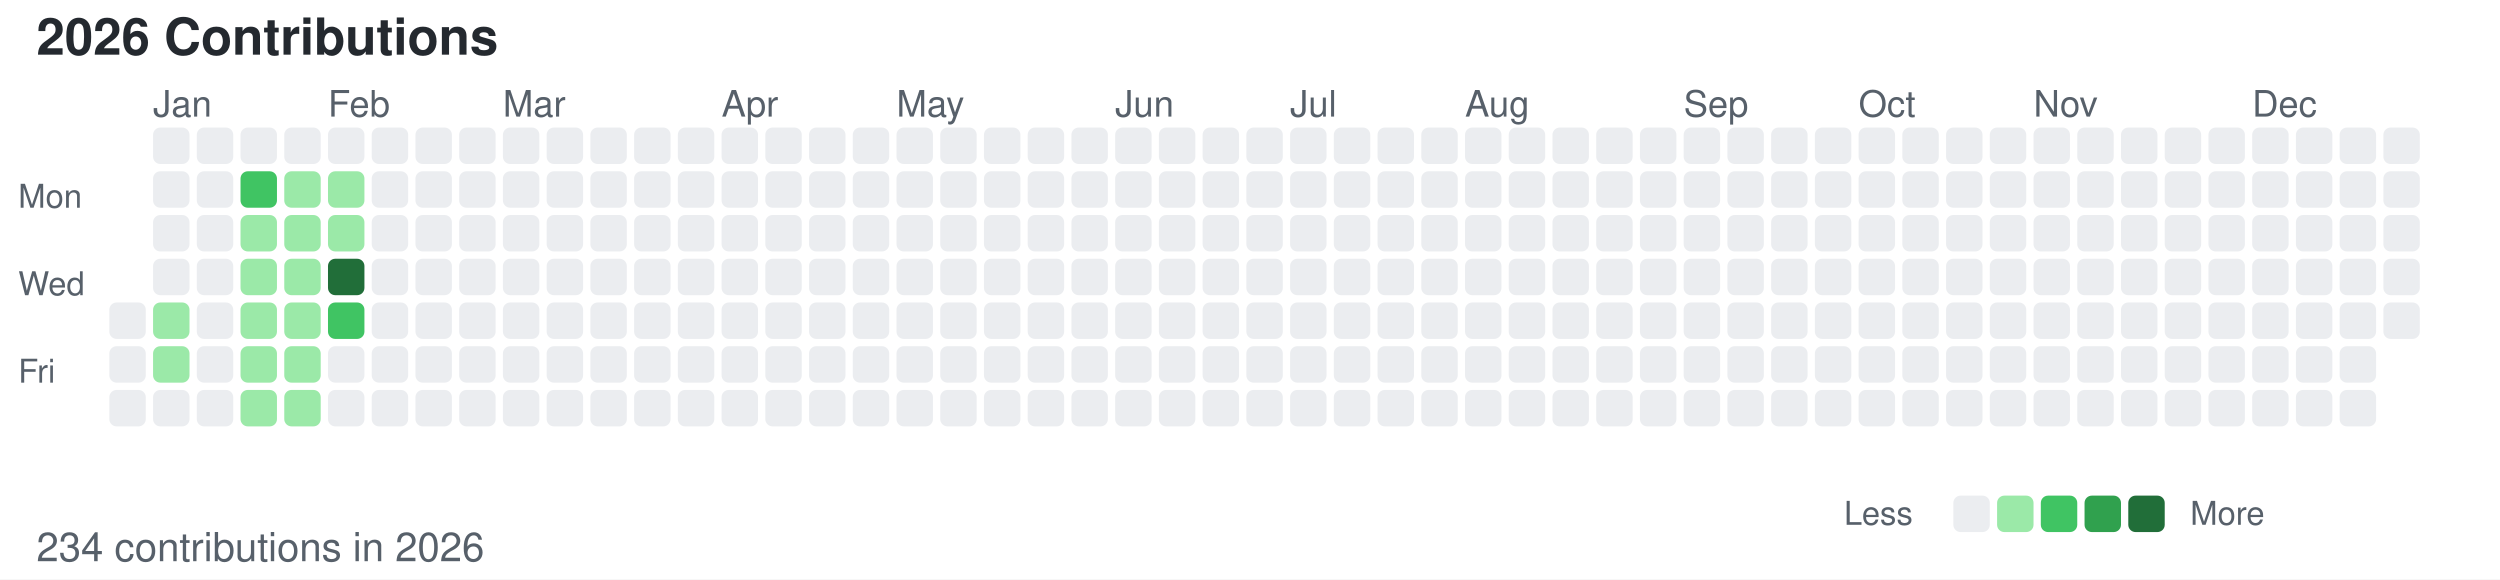
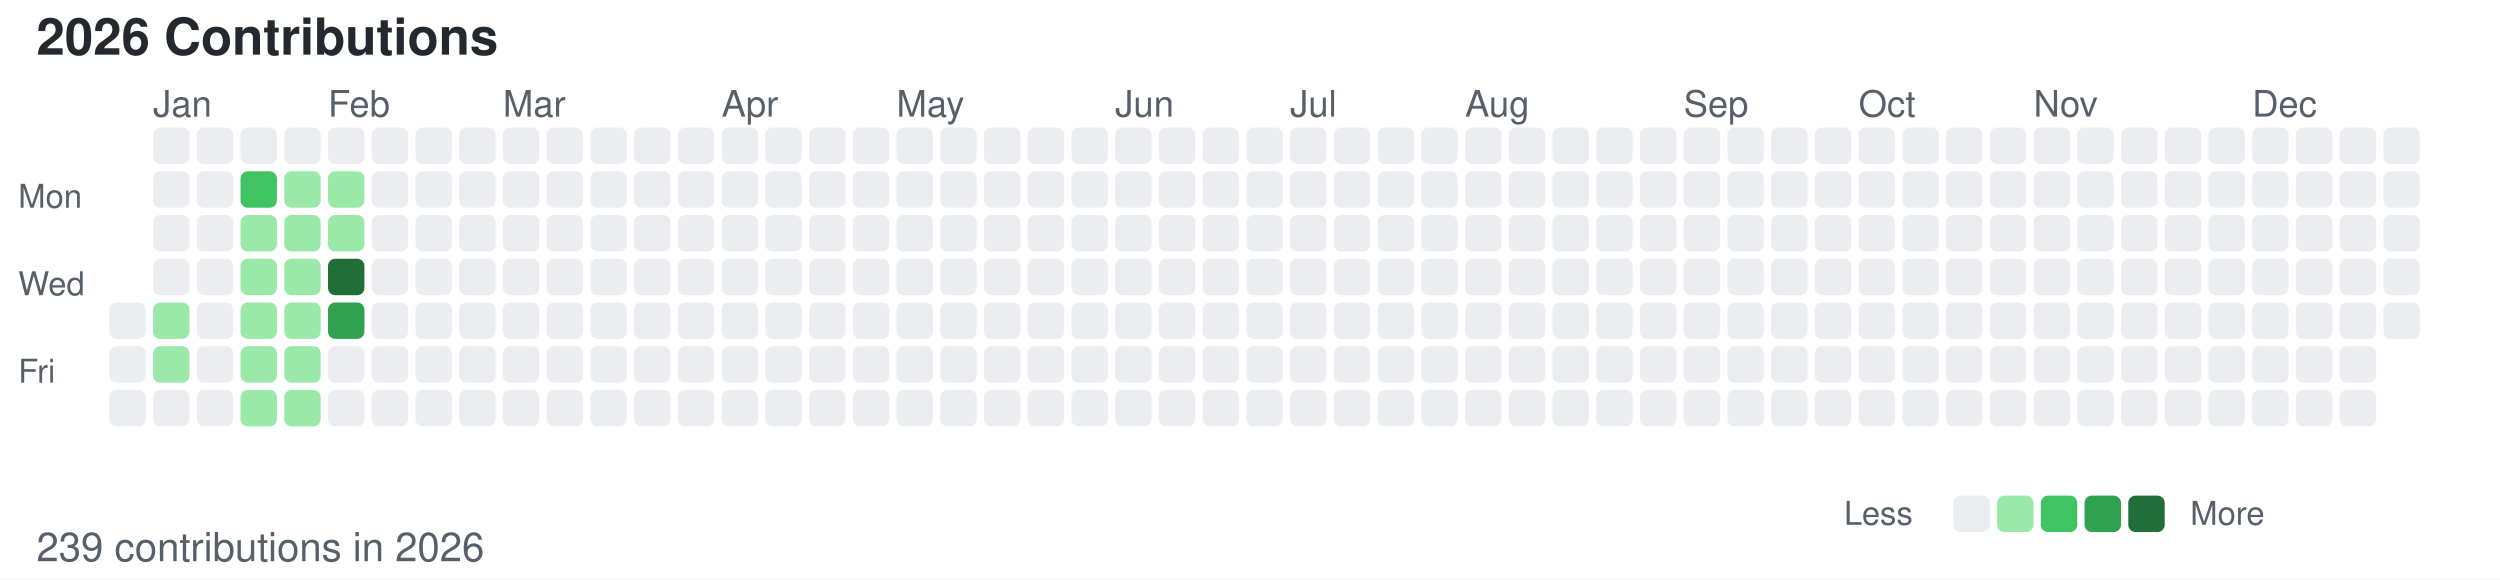
<svg xmlns="http://www.w3.org/2000/svg" width="686" height="159">
  <style>
        /* 默认浅色模式 */
        .bg { fill: #ffffff; }
        .text-primary { fill: #24292f; }
        .text-secondary { fill: #57606a; }
        .level-0 { fill: #ebedf0; }
        .level-1 { fill: #9be9a8; }
        .level-2 { fill: #40c463; }
        .level-3 { fill: #30a14e; }
        .level-4 { fill: #216e39; }
        
        /* 深色模式 */
        @media (prefers-color-scheme: dark) {
            .bg { fill: #0d1117; }
            .text-primary { fill: #c9d1d9; }
            .text-secondary { fill: #8b949e; }
            .level-0 { fill: #161b22; }
            .level-1 { fill: #0e4429; }
            .level-2 { fill: #006d32; }
            .level-3 { fill: #26a641; }
            .level-4 { fill: #39d353; }
        }
    </style>
  <rect width="686" height="159" class="bg" />
  <text x="10" y="15" font-family="-apple-system, BlinkMacSystemFont, Segoe UI, Helvetica, Arial, sans-serif" font-size="14" class="text-primary" font-weight="600">2026 Contributions</text>
  <text x="5" y="57" font-family="-apple-system, BlinkMacSystemFont, Segoe UI, Helvetica, Arial, sans-serif" font-size="9" class="text-secondary" text-anchor="start">Mon</text>
  <text x="5" y="81" font-family="-apple-system, BlinkMacSystemFont, Segoe UI, Helvetica, Arial, sans-serif" font-size="9" class="text-secondary" text-anchor="start">Wed</text>
  <text x="5" y="105" font-family="-apple-system, BlinkMacSystemFont, Segoe UI, Helvetica, Arial, sans-serif" font-size="9" class="text-secondary" text-anchor="start">Fri</text>
  <text x="42" y="32" font-family="-apple-system, BlinkMacSystemFont, Segoe UI, Helvetica, Arial, sans-serif" font-size="10" class="text-secondary">Jan</text>
  <text x="90" y="32" font-family="-apple-system, BlinkMacSystemFont, Segoe UI, Helvetica, Arial, sans-serif" font-size="10" class="text-secondary">Feb</text>
  <text x="138" y="32" font-family="-apple-system, BlinkMacSystemFont, Segoe UI, Helvetica, Arial, sans-serif" font-size="10" class="text-secondary">Mar</text>
  <text x="198" y="32" font-family="-apple-system, BlinkMacSystemFont, Segoe UI, Helvetica, Arial, sans-serif" font-size="10" class="text-secondary">Apr</text>
  <text x="246" y="32" font-family="-apple-system, BlinkMacSystemFont, Segoe UI, Helvetica, Arial, sans-serif" font-size="10" class="text-secondary">May</text>
  <text x="306" y="32" font-family="-apple-system, BlinkMacSystemFont, Segoe UI, Helvetica, Arial, sans-serif" font-size="10" class="text-secondary">Jun</text>
  <text x="354" y="32" font-family="-apple-system, BlinkMacSystemFont, Segoe UI, Helvetica, Arial, sans-serif" font-size="10" class="text-secondary">Jul</text>
  <text x="402" y="32" font-family="-apple-system, BlinkMacSystemFont, Segoe UI, Helvetica, Arial, sans-serif" font-size="10" class="text-secondary">Aug</text>
  <text x="462" y="32" font-family="-apple-system, BlinkMacSystemFont, Segoe UI, Helvetica, Arial, sans-serif" font-size="10" class="text-secondary">Sep</text>
  <text x="510" y="32" font-family="-apple-system, BlinkMacSystemFont, Segoe UI, Helvetica, Arial, sans-serif" font-size="10" class="text-secondary">Oct</text>
  <text x="558" y="32" font-family="-apple-system, BlinkMacSystemFont, Segoe UI, Helvetica, Arial, sans-serif" font-size="10" class="text-secondary">Nov</text>
  <text x="618" y="32" font-family="-apple-system, BlinkMacSystemFont, Segoe UI, Helvetica, Arial, sans-serif" font-size="10" class="text-secondary">Dec</text>
  <rect x="30" y="83" width="10" height="10" class="level-0" rx="2" ry="2" />
  <rect x="30" y="95" width="10" height="10" class="level-0" rx="2" ry="2" />
  <rect x="30" y="107" width="10" height="10" class="level-0" rx="2" ry="2" />
  <rect x="42" y="35" width="10" height="10" class="level-0" rx="2" ry="2" />
  <rect x="42" y="47" width="10" height="10" class="level-0" rx="2" ry="2" />
  <rect x="42" y="59" width="10" height="10" class="level-0" rx="2" ry="2" />
  <rect x="42" y="71" width="10" height="10" class="level-0" rx="2" ry="2" />
  <rect x="42" y="83" width="10" height="10" class="level-1" rx="2" ry="2" />
  <rect x="42" y="95" width="10" height="10" class="level-1" rx="2" ry="2" />
  <rect x="42" y="107" width="10" height="10" class="level-0" rx="2" ry="2" />
  <rect x="54" y="35" width="10" height="10" class="level-0" rx="2" ry="2" />
  <rect x="54" y="47" width="10" height="10" class="level-0" rx="2" ry="2" />
  <rect x="54" y="59" width="10" height="10" class="level-0" rx="2" ry="2" />
  <rect x="54" y="71" width="10" height="10" class="level-0" rx="2" ry="2" />
  <rect x="54" y="83" width="10" height="10" class="level-0" rx="2" ry="2" />
  <rect x="54" y="95" width="10" height="10" class="level-0" rx="2" ry="2" />
  <rect x="54" y="107" width="10" height="10" class="level-0" rx="2" ry="2" />
  <rect x="66" y="35" width="10" height="10" class="level-0" rx="2" ry="2" />
  <rect x="66" y="47" width="10" height="10" class="level-2" rx="2" ry="2" />
  <rect x="66" y="59" width="10" height="10" class="level-1" rx="2" ry="2" />
  <rect x="66" y="71" width="10" height="10" class="level-1" rx="2" ry="2" />
  <rect x="66" y="83" width="10" height="10" class="level-1" rx="2" ry="2" />
  <rect x="66" y="95" width="10" height="10" class="level-1" rx="2" ry="2" />
  <rect x="66" y="107" width="10" height="10" class="level-1" rx="2" ry="2" />
  <rect x="78" y="35" width="10" height="10" class="level-0" rx="2" ry="2" />
  <rect x="78" y="47" width="10" height="10" class="level-1" rx="2" ry="2" />
  <rect x="78" y="59" width="10" height="10" class="level-1" rx="2" ry="2" />
  <rect x="78" y="71" width="10" height="10" class="level-1" rx="2" ry="2" />
  <rect x="78" y="83" width="10" height="10" class="level-1" rx="2" ry="2" />
  <rect x="78" y="95" width="10" height="10" class="level-1" rx="2" ry="2" />
  <rect x="78" y="107" width="10" height="10" class="level-1" rx="2" ry="2" />
  <rect x="90" y="35" width="10" height="10" class="level-0" rx="2" ry="2" />
  <rect x="90" y="47" width="10" height="10" class="level-1" rx="2" ry="2" />
  <rect x="90" y="59" width="10" height="10" class="level-1" rx="2" ry="2" />
  <rect x="90" y="71" width="10" height="10" class="level-4" rx="2" ry="2" />
-   <rect x="90" y="83" width="10" height="10" class="level-2" rx="2" ry="2" />
+   <rect x="90" y="83" width="10" height="10" class="level-3" rx="2" ry="2" />
  <rect x="90" y="95" width="10" height="10" class="level-0" rx="2" ry="2" />
  <rect x="90" y="107" width="10" height="10" class="level-0" rx="2" ry="2" />
  <rect x="102" y="35" width="10" height="10" class="level-0" rx="2" ry="2" />
  <rect x="102" y="47" width="10" height="10" class="level-0" rx="2" ry="2" />
  <rect x="102" y="59" width="10" height="10" class="level-0" rx="2" ry="2" />
  <rect x="102" y="71" width="10" height="10" class="level-0" rx="2" ry="2" />
  <rect x="102" y="83" width="10" height="10" class="level-0" rx="2" ry="2" />
  <rect x="102" y="95" width="10" height="10" class="level-0" rx="2" ry="2" />
  <rect x="102" y="107" width="10" height="10" class="level-0" rx="2" ry="2" />
  <rect x="114" y="35" width="10" height="10" class="level-0" rx="2" ry="2" />
  <rect x="114" y="47" width="10" height="10" class="level-0" rx="2" ry="2" />
  <rect x="114" y="59" width="10" height="10" class="level-0" rx="2" ry="2" />
  <rect x="114" y="71" width="10" height="10" class="level-0" rx="2" ry="2" />
  <rect x="114" y="83" width="10" height="10" class="level-0" rx="2" ry="2" />
  <rect x="114" y="95" width="10" height="10" class="level-0" rx="2" ry="2" />
  <rect x="114" y="107" width="10" height="10" class="level-0" rx="2" ry="2" />
  <rect x="126" y="35" width="10" height="10" class="level-0" rx="2" ry="2" />
  <rect x="126" y="47" width="10" height="10" class="level-0" rx="2" ry="2" />
  <rect x="126" y="59" width="10" height="10" class="level-0" rx="2" ry="2" />
  <rect x="126" y="71" width="10" height="10" class="level-0" rx="2" ry="2" />
  <rect x="126" y="83" width="10" height="10" class="level-0" rx="2" ry="2" />
  <rect x="126" y="95" width="10" height="10" class="level-0" rx="2" ry="2" />
  <rect x="126" y="107" width="10" height="10" class="level-0" rx="2" ry="2" />
  <rect x="138" y="35" width="10" height="10" class="level-0" rx="2" ry="2" />
  <rect x="138" y="47" width="10" height="10" class="level-0" rx="2" ry="2" />
  <rect x="138" y="59" width="10" height="10" class="level-0" rx="2" ry="2" />
  <rect x="138" y="71" width="10" height="10" class="level-0" rx="2" ry="2" />
  <rect x="138" y="83" width="10" height="10" class="level-0" rx="2" ry="2" />
  <rect x="138" y="95" width="10" height="10" class="level-0" rx="2" ry="2" />
  <rect x="138" y="107" width="10" height="10" class="level-0" rx="2" ry="2" />
  <rect x="150" y="35" width="10" height="10" class="level-0" rx="2" ry="2" />
  <rect x="150" y="47" width="10" height="10" class="level-0" rx="2" ry="2" />
  <rect x="150" y="59" width="10" height="10" class="level-0" rx="2" ry="2" />
  <rect x="150" y="71" width="10" height="10" class="level-0" rx="2" ry="2" />
  <rect x="150" y="83" width="10" height="10" class="level-0" rx="2" ry="2" />
  <rect x="150" y="95" width="10" height="10" class="level-0" rx="2" ry="2" />
  <rect x="150" y="107" width="10" height="10" class="level-0" rx="2" ry="2" />
  <rect x="162" y="35" width="10" height="10" class="level-0" rx="2" ry="2" />
  <rect x="162" y="47" width="10" height="10" class="level-0" rx="2" ry="2" />
  <rect x="162" y="59" width="10" height="10" class="level-0" rx="2" ry="2" />
  <rect x="162" y="71" width="10" height="10" class="level-0" rx="2" ry="2" />
  <rect x="162" y="83" width="10" height="10" class="level-0" rx="2" ry="2" />
  <rect x="162" y="95" width="10" height="10" class="level-0" rx="2" ry="2" />
  <rect x="162" y="107" width="10" height="10" class="level-0" rx="2" ry="2" />
  <rect x="174" y="35" width="10" height="10" class="level-0" rx="2" ry="2" />
  <rect x="174" y="47" width="10" height="10" class="level-0" rx="2" ry="2" />
  <rect x="174" y="59" width="10" height="10" class="level-0" rx="2" ry="2" />
  <rect x="174" y="71" width="10" height="10" class="level-0" rx="2" ry="2" />
  <rect x="174" y="83" width="10" height="10" class="level-0" rx="2" ry="2" />
  <rect x="174" y="95" width="10" height="10" class="level-0" rx="2" ry="2" />
  <rect x="174" y="107" width="10" height="10" class="level-0" rx="2" ry="2" />
  <rect x="186" y="35" width="10" height="10" class="level-0" rx="2" ry="2" />
  <rect x="186" y="47" width="10" height="10" class="level-0" rx="2" ry="2" />
  <rect x="186" y="59" width="10" height="10" class="level-0" rx="2" ry="2" />
  <rect x="186" y="71" width="10" height="10" class="level-0" rx="2" ry="2" />
  <rect x="186" y="83" width="10" height="10" class="level-0" rx="2" ry="2" />
  <rect x="186" y="95" width="10" height="10" class="level-0" rx="2" ry="2" />
  <rect x="186" y="107" width="10" height="10" class="level-0" rx="2" ry="2" />
  <rect x="198" y="35" width="10" height="10" class="level-0" rx="2" ry="2" />
  <rect x="198" y="47" width="10" height="10" class="level-0" rx="2" ry="2" />
  <rect x="198" y="59" width="10" height="10" class="level-0" rx="2" ry="2" />
  <rect x="198" y="71" width="10" height="10" class="level-0" rx="2" ry="2" />
  <rect x="198" y="83" width="10" height="10" class="level-0" rx="2" ry="2" />
  <rect x="198" y="95" width="10" height="10" class="level-0" rx="2" ry="2" />
  <rect x="198" y="107" width="10" height="10" class="level-0" rx="2" ry="2" />
  <rect x="210" y="35" width="10" height="10" class="level-0" rx="2" ry="2" />
  <rect x="210" y="47" width="10" height="10" class="level-0" rx="2" ry="2" />
  <rect x="210" y="59" width="10" height="10" class="level-0" rx="2" ry="2" />
  <rect x="210" y="71" width="10" height="10" class="level-0" rx="2" ry="2" />
  <rect x="210" y="83" width="10" height="10" class="level-0" rx="2" ry="2" />
  <rect x="210" y="95" width="10" height="10" class="level-0" rx="2" ry="2" />
  <rect x="210" y="107" width="10" height="10" class="level-0" rx="2" ry="2" />
  <rect x="222" y="35" width="10" height="10" class="level-0" rx="2" ry="2" />
  <rect x="222" y="47" width="10" height="10" class="level-0" rx="2" ry="2" />
  <rect x="222" y="59" width="10" height="10" class="level-0" rx="2" ry="2" />
  <rect x="222" y="71" width="10" height="10" class="level-0" rx="2" ry="2" />
  <rect x="222" y="83" width="10" height="10" class="level-0" rx="2" ry="2" />
  <rect x="222" y="95" width="10" height="10" class="level-0" rx="2" ry="2" />
  <rect x="222" y="107" width="10" height="10" class="level-0" rx="2" ry="2" />
  <rect x="234" y="35" width="10" height="10" class="level-0" rx="2" ry="2" />
  <rect x="234" y="47" width="10" height="10" class="level-0" rx="2" ry="2" />
  <rect x="234" y="59" width="10" height="10" class="level-0" rx="2" ry="2" />
  <rect x="234" y="71" width="10" height="10" class="level-0" rx="2" ry="2" />
  <rect x="234" y="83" width="10" height="10" class="level-0" rx="2" ry="2" />
  <rect x="234" y="95" width="10" height="10" class="level-0" rx="2" ry="2" />
  <rect x="234" y="107" width="10" height="10" class="level-0" rx="2" ry="2" />
  <rect x="246" y="35" width="10" height="10" class="level-0" rx="2" ry="2" />
  <rect x="246" y="47" width="10" height="10" class="level-0" rx="2" ry="2" />
  <rect x="246" y="59" width="10" height="10" class="level-0" rx="2" ry="2" />
  <rect x="246" y="71" width="10" height="10" class="level-0" rx="2" ry="2" />
  <rect x="246" y="83" width="10" height="10" class="level-0" rx="2" ry="2" />
  <rect x="246" y="95" width="10" height="10" class="level-0" rx="2" ry="2" />
  <rect x="246" y="107" width="10" height="10" class="level-0" rx="2" ry="2" />
  <rect x="258" y="35" width="10" height="10" class="level-0" rx="2" ry="2" />
  <rect x="258" y="47" width="10" height="10" class="level-0" rx="2" ry="2" />
  <rect x="258" y="59" width="10" height="10" class="level-0" rx="2" ry="2" />
  <rect x="258" y="71" width="10" height="10" class="level-0" rx="2" ry="2" />
  <rect x="258" y="83" width="10" height="10" class="level-0" rx="2" ry="2" />
  <rect x="258" y="95" width="10" height="10" class="level-0" rx="2" ry="2" />
  <rect x="258" y="107" width="10" height="10" class="level-0" rx="2" ry="2" />
  <rect x="270" y="35" width="10" height="10" class="level-0" rx="2" ry="2" />
  <rect x="270" y="47" width="10" height="10" class="level-0" rx="2" ry="2" />
  <rect x="270" y="59" width="10" height="10" class="level-0" rx="2" ry="2" />
  <rect x="270" y="71" width="10" height="10" class="level-0" rx="2" ry="2" />
  <rect x="270" y="83" width="10" height="10" class="level-0" rx="2" ry="2" />
  <rect x="270" y="95" width="10" height="10" class="level-0" rx="2" ry="2" />
  <rect x="270" y="107" width="10" height="10" class="level-0" rx="2" ry="2" />
  <rect x="282" y="35" width="10" height="10" class="level-0" rx="2" ry="2" />
  <rect x="282" y="47" width="10" height="10" class="level-0" rx="2" ry="2" />
  <rect x="282" y="59" width="10" height="10" class="level-0" rx="2" ry="2" />
  <rect x="282" y="71" width="10" height="10" class="level-0" rx="2" ry="2" />
  <rect x="282" y="83" width="10" height="10" class="level-0" rx="2" ry="2" />
  <rect x="282" y="95" width="10" height="10" class="level-0" rx="2" ry="2" />
  <rect x="282" y="107" width="10" height="10" class="level-0" rx="2" ry="2" />
  <rect x="294" y="35" width="10" height="10" class="level-0" rx="2" ry="2" />
  <rect x="294" y="47" width="10" height="10" class="level-0" rx="2" ry="2" />
  <rect x="294" y="59" width="10" height="10" class="level-0" rx="2" ry="2" />
  <rect x="294" y="71" width="10" height="10" class="level-0" rx="2" ry="2" />
  <rect x="294" y="83" width="10" height="10" class="level-0" rx="2" ry="2" />
  <rect x="294" y="95" width="10" height="10" class="level-0" rx="2" ry="2" />
  <rect x="294" y="107" width="10" height="10" class="level-0" rx="2" ry="2" />
  <rect x="306" y="35" width="10" height="10" class="level-0" rx="2" ry="2" />
  <rect x="306" y="47" width="10" height="10" class="level-0" rx="2" ry="2" />
  <rect x="306" y="59" width="10" height="10" class="level-0" rx="2" ry="2" />
  <rect x="306" y="71" width="10" height="10" class="level-0" rx="2" ry="2" />
  <rect x="306" y="83" width="10" height="10" class="level-0" rx="2" ry="2" />
  <rect x="306" y="95" width="10" height="10" class="level-0" rx="2" ry="2" />
  <rect x="306" y="107" width="10" height="10" class="level-0" rx="2" ry="2" />
  <rect x="318" y="35" width="10" height="10" class="level-0" rx="2" ry="2" />
  <rect x="318" y="47" width="10" height="10" class="level-0" rx="2" ry="2" />
  <rect x="318" y="59" width="10" height="10" class="level-0" rx="2" ry="2" />
  <rect x="318" y="71" width="10" height="10" class="level-0" rx="2" ry="2" />
  <rect x="318" y="83" width="10" height="10" class="level-0" rx="2" ry="2" />
  <rect x="318" y="95" width="10" height="10" class="level-0" rx="2" ry="2" />
  <rect x="318" y="107" width="10" height="10" class="level-0" rx="2" ry="2" />
  <rect x="330" y="35" width="10" height="10" class="level-0" rx="2" ry="2" />
  <rect x="330" y="47" width="10" height="10" class="level-0" rx="2" ry="2" />
  <rect x="330" y="59" width="10" height="10" class="level-0" rx="2" ry="2" />
  <rect x="330" y="71" width="10" height="10" class="level-0" rx="2" ry="2" />
  <rect x="330" y="83" width="10" height="10" class="level-0" rx="2" ry="2" />
  <rect x="330" y="95" width="10" height="10" class="level-0" rx="2" ry="2" />
  <rect x="330" y="107" width="10" height="10" class="level-0" rx="2" ry="2" />
  <rect x="342" y="35" width="10" height="10" class="level-0" rx="2" ry="2" />
  <rect x="342" y="47" width="10" height="10" class="level-0" rx="2" ry="2" />
  <rect x="342" y="59" width="10" height="10" class="level-0" rx="2" ry="2" />
  <rect x="342" y="71" width="10" height="10" class="level-0" rx="2" ry="2" />
  <rect x="342" y="83" width="10" height="10" class="level-0" rx="2" ry="2" />
  <rect x="342" y="95" width="10" height="10" class="level-0" rx="2" ry="2" />
  <rect x="342" y="107" width="10" height="10" class="level-0" rx="2" ry="2" />
  <rect x="354" y="35" width="10" height="10" class="level-0" rx="2" ry="2" />
  <rect x="354" y="47" width="10" height="10" class="level-0" rx="2" ry="2" />
  <rect x="354" y="59" width="10" height="10" class="level-0" rx="2" ry="2" />
  <rect x="354" y="71" width="10" height="10" class="level-0" rx="2" ry="2" />
  <rect x="354" y="83" width="10" height="10" class="level-0" rx="2" ry="2" />
  <rect x="354" y="95" width="10" height="10" class="level-0" rx="2" ry="2" />
  <rect x="354" y="107" width="10" height="10" class="level-0" rx="2" ry="2" />
  <rect x="366" y="35" width="10" height="10" class="level-0" rx="2" ry="2" />
  <rect x="366" y="47" width="10" height="10" class="level-0" rx="2" ry="2" />
  <rect x="366" y="59" width="10" height="10" class="level-0" rx="2" ry="2" />
  <rect x="366" y="71" width="10" height="10" class="level-0" rx="2" ry="2" />
  <rect x="366" y="83" width="10" height="10" class="level-0" rx="2" ry="2" />
  <rect x="366" y="95" width="10" height="10" class="level-0" rx="2" ry="2" />
  <rect x="366" y="107" width="10" height="10" class="level-0" rx="2" ry="2" />
  <rect x="378" y="35" width="10" height="10" class="level-0" rx="2" ry="2" />
  <rect x="378" y="47" width="10" height="10" class="level-0" rx="2" ry="2" />
  <rect x="378" y="59" width="10" height="10" class="level-0" rx="2" ry="2" />
  <rect x="378" y="71" width="10" height="10" class="level-0" rx="2" ry="2" />
  <rect x="378" y="83" width="10" height="10" class="level-0" rx="2" ry="2" />
  <rect x="378" y="95" width="10" height="10" class="level-0" rx="2" ry="2" />
  <rect x="378" y="107" width="10" height="10" class="level-0" rx="2" ry="2" />
  <rect x="390" y="35" width="10" height="10" class="level-0" rx="2" ry="2" />
  <rect x="390" y="47" width="10" height="10" class="level-0" rx="2" ry="2" />
  <rect x="390" y="59" width="10" height="10" class="level-0" rx="2" ry="2" />
  <rect x="390" y="71" width="10" height="10" class="level-0" rx="2" ry="2" />
  <rect x="390" y="83" width="10" height="10" class="level-0" rx="2" ry="2" />
  <rect x="390" y="95" width="10" height="10" class="level-0" rx="2" ry="2" />
  <rect x="390" y="107" width="10" height="10" class="level-0" rx="2" ry="2" />
  <rect x="402" y="35" width="10" height="10" class="level-0" rx="2" ry="2" />
  <rect x="402" y="47" width="10" height="10" class="level-0" rx="2" ry="2" />
  <rect x="402" y="59" width="10" height="10" class="level-0" rx="2" ry="2" />
  <rect x="402" y="71" width="10" height="10" class="level-0" rx="2" ry="2" />
  <rect x="402" y="83" width="10" height="10" class="level-0" rx="2" ry="2" />
  <rect x="402" y="95" width="10" height="10" class="level-0" rx="2" ry="2" />
  <rect x="402" y="107" width="10" height="10" class="level-0" rx="2" ry="2" />
  <rect x="414" y="35" width="10" height="10" class="level-0" rx="2" ry="2" />
  <rect x="414" y="47" width="10" height="10" class="level-0" rx="2" ry="2" />
  <rect x="414" y="59" width="10" height="10" class="level-0" rx="2" ry="2" />
  <rect x="414" y="71" width="10" height="10" class="level-0" rx="2" ry="2" />
  <rect x="414" y="83" width="10" height="10" class="level-0" rx="2" ry="2" />
  <rect x="414" y="95" width="10" height="10" class="level-0" rx="2" ry="2" />
  <rect x="414" y="107" width="10" height="10" class="level-0" rx="2" ry="2" />
  <rect x="426" y="35" width="10" height="10" class="level-0" rx="2" ry="2" />
  <rect x="426" y="47" width="10" height="10" class="level-0" rx="2" ry="2" />
  <rect x="426" y="59" width="10" height="10" class="level-0" rx="2" ry="2" />
  <rect x="426" y="71" width="10" height="10" class="level-0" rx="2" ry="2" />
  <rect x="426" y="83" width="10" height="10" class="level-0" rx="2" ry="2" />
  <rect x="426" y="95" width="10" height="10" class="level-0" rx="2" ry="2" />
  <rect x="426" y="107" width="10" height="10" class="level-0" rx="2" ry="2" />
  <rect x="438" y="35" width="10" height="10" class="level-0" rx="2" ry="2" />
  <rect x="438" y="47" width="10" height="10" class="level-0" rx="2" ry="2" />
  <rect x="438" y="59" width="10" height="10" class="level-0" rx="2" ry="2" />
  <rect x="438" y="71" width="10" height="10" class="level-0" rx="2" ry="2" />
  <rect x="438" y="83" width="10" height="10" class="level-0" rx="2" ry="2" />
  <rect x="438" y="95" width="10" height="10" class="level-0" rx="2" ry="2" />
  <rect x="438" y="107" width="10" height="10" class="level-0" rx="2" ry="2" />
  <rect x="450" y="35" width="10" height="10" class="level-0" rx="2" ry="2" />
  <rect x="450" y="47" width="10" height="10" class="level-0" rx="2" ry="2" />
  <rect x="450" y="59" width="10" height="10" class="level-0" rx="2" ry="2" />
  <rect x="450" y="71" width="10" height="10" class="level-0" rx="2" ry="2" />
  <rect x="450" y="83" width="10" height="10" class="level-0" rx="2" ry="2" />
  <rect x="450" y="95" width="10" height="10" class="level-0" rx="2" ry="2" />
  <rect x="450" y="107" width="10" height="10" class="level-0" rx="2" ry="2" />
  <rect x="462" y="35" width="10" height="10" class="level-0" rx="2" ry="2" />
  <rect x="462" y="47" width="10" height="10" class="level-0" rx="2" ry="2" />
  <rect x="462" y="59" width="10" height="10" class="level-0" rx="2" ry="2" />
  <rect x="462" y="71" width="10" height="10" class="level-0" rx="2" ry="2" />
  <rect x="462" y="83" width="10" height="10" class="level-0" rx="2" ry="2" />
  <rect x="462" y="95" width="10" height="10" class="level-0" rx="2" ry="2" />
  <rect x="462" y="107" width="10" height="10" class="level-0" rx="2" ry="2" />
  <rect x="474" y="35" width="10" height="10" class="level-0" rx="2" ry="2" />
  <rect x="474" y="47" width="10" height="10" class="level-0" rx="2" ry="2" />
  <rect x="474" y="59" width="10" height="10" class="level-0" rx="2" ry="2" />
  <rect x="474" y="71" width="10" height="10" class="level-0" rx="2" ry="2" />
  <rect x="474" y="83" width="10" height="10" class="level-0" rx="2" ry="2" />
  <rect x="474" y="95" width="10" height="10" class="level-0" rx="2" ry="2" />
  <rect x="474" y="107" width="10" height="10" class="level-0" rx="2" ry="2" />
  <rect x="486" y="35" width="10" height="10" class="level-0" rx="2" ry="2" />
  <rect x="486" y="47" width="10" height="10" class="level-0" rx="2" ry="2" />
  <rect x="486" y="59" width="10" height="10" class="level-0" rx="2" ry="2" />
  <rect x="486" y="71" width="10" height="10" class="level-0" rx="2" ry="2" />
  <rect x="486" y="83" width="10" height="10" class="level-0" rx="2" ry="2" />
  <rect x="486" y="95" width="10" height="10" class="level-0" rx="2" ry="2" />
  <rect x="486" y="107" width="10" height="10" class="level-0" rx="2" ry="2" />
  <rect x="498" y="35" width="10" height="10" class="level-0" rx="2" ry="2" />
  <rect x="498" y="47" width="10" height="10" class="level-0" rx="2" ry="2" />
  <rect x="498" y="59" width="10" height="10" class="level-0" rx="2" ry="2" />
  <rect x="498" y="71" width="10" height="10" class="level-0" rx="2" ry="2" />
  <rect x="498" y="83" width="10" height="10" class="level-0" rx="2" ry="2" />
  <rect x="498" y="95" width="10" height="10" class="level-0" rx="2" ry="2" />
  <rect x="498" y="107" width="10" height="10" class="level-0" rx="2" ry="2" />
  <rect x="510" y="35" width="10" height="10" class="level-0" rx="2" ry="2" />
  <rect x="510" y="47" width="10" height="10" class="level-0" rx="2" ry="2" />
  <rect x="510" y="59" width="10" height="10" class="level-0" rx="2" ry="2" />
  <rect x="510" y="71" width="10" height="10" class="level-0" rx="2" ry="2" />
  <rect x="510" y="83" width="10" height="10" class="level-0" rx="2" ry="2" />
  <rect x="510" y="95" width="10" height="10" class="level-0" rx="2" ry="2" />
  <rect x="510" y="107" width="10" height="10" class="level-0" rx="2" ry="2" />
  <rect x="522" y="35" width="10" height="10" class="level-0" rx="2" ry="2" />
  <rect x="522" y="47" width="10" height="10" class="level-0" rx="2" ry="2" />
  <rect x="522" y="59" width="10" height="10" class="level-0" rx="2" ry="2" />
  <rect x="522" y="71" width="10" height="10" class="level-0" rx="2" ry="2" />
  <rect x="522" y="83" width="10" height="10" class="level-0" rx="2" ry="2" />
  <rect x="522" y="95" width="10" height="10" class="level-0" rx="2" ry="2" />
  <rect x="522" y="107" width="10" height="10" class="level-0" rx="2" ry="2" />
  <rect x="534" y="35" width="10" height="10" class="level-0" rx="2" ry="2" />
  <rect x="534" y="47" width="10" height="10" class="level-0" rx="2" ry="2" />
  <rect x="534" y="59" width="10" height="10" class="level-0" rx="2" ry="2" />
  <rect x="534" y="71" width="10" height="10" class="level-0" rx="2" ry="2" />
  <rect x="534" y="83" width="10" height="10" class="level-0" rx="2" ry="2" />
  <rect x="534" y="95" width="10" height="10" class="level-0" rx="2" ry="2" />
  <rect x="534" y="107" width="10" height="10" class="level-0" rx="2" ry="2" />
  <rect x="546" y="35" width="10" height="10" class="level-0" rx="2" ry="2" />
  <rect x="546" y="47" width="10" height="10" class="level-0" rx="2" ry="2" />
  <rect x="546" y="59" width="10" height="10" class="level-0" rx="2" ry="2" />
  <rect x="546" y="71" width="10" height="10" class="level-0" rx="2" ry="2" />
  <rect x="546" y="83" width="10" height="10" class="level-0" rx="2" ry="2" />
  <rect x="546" y="95" width="10" height="10" class="level-0" rx="2" ry="2" />
  <rect x="546" y="107" width="10" height="10" class="level-0" rx="2" ry="2" />
  <rect x="558" y="35" width="10" height="10" class="level-0" rx="2" ry="2" />
  <rect x="558" y="47" width="10" height="10" class="level-0" rx="2" ry="2" />
  <rect x="558" y="59" width="10" height="10" class="level-0" rx="2" ry="2" />
  <rect x="558" y="71" width="10" height="10" class="level-0" rx="2" ry="2" />
  <rect x="558" y="83" width="10" height="10" class="level-0" rx="2" ry="2" />
  <rect x="558" y="95" width="10" height="10" class="level-0" rx="2" ry="2" />
  <rect x="558" y="107" width="10" height="10" class="level-0" rx="2" ry="2" />
  <rect x="570" y="35" width="10" height="10" class="level-0" rx="2" ry="2" />
  <rect x="570" y="47" width="10" height="10" class="level-0" rx="2" ry="2" />
  <rect x="570" y="59" width="10" height="10" class="level-0" rx="2" ry="2" />
  <rect x="570" y="71" width="10" height="10" class="level-0" rx="2" ry="2" />
  <rect x="570" y="83" width="10" height="10" class="level-0" rx="2" ry="2" />
  <rect x="570" y="95" width="10" height="10" class="level-0" rx="2" ry="2" />
  <rect x="570" y="107" width="10" height="10" class="level-0" rx="2" ry="2" />
  <rect x="582" y="35" width="10" height="10" class="level-0" rx="2" ry="2" />
  <rect x="582" y="47" width="10" height="10" class="level-0" rx="2" ry="2" />
  <rect x="582" y="59" width="10" height="10" class="level-0" rx="2" ry="2" />
  <rect x="582" y="71" width="10" height="10" class="level-0" rx="2" ry="2" />
  <rect x="582" y="83" width="10" height="10" class="level-0" rx="2" ry="2" />
  <rect x="582" y="95" width="10" height="10" class="level-0" rx="2" ry="2" />
  <rect x="582" y="107" width="10" height="10" class="level-0" rx="2" ry="2" />
  <rect x="594" y="35" width="10" height="10" class="level-0" rx="2" ry="2" />
  <rect x="594" y="47" width="10" height="10" class="level-0" rx="2" ry="2" />
  <rect x="594" y="59" width="10" height="10" class="level-0" rx="2" ry="2" />
  <rect x="594" y="71" width="10" height="10" class="level-0" rx="2" ry="2" />
  <rect x="594" y="83" width="10" height="10" class="level-0" rx="2" ry="2" />
  <rect x="594" y="95" width="10" height="10" class="level-0" rx="2" ry="2" />
  <rect x="594" y="107" width="10" height="10" class="level-0" rx="2" ry="2" />
  <rect x="606" y="35" width="10" height="10" class="level-0" rx="2" ry="2" />
  <rect x="606" y="47" width="10" height="10" class="level-0" rx="2" ry="2" />
  <rect x="606" y="59" width="10" height="10" class="level-0" rx="2" ry="2" />
  <rect x="606" y="71" width="10" height="10" class="level-0" rx="2" ry="2" />
  <rect x="606" y="83" width="10" height="10" class="level-0" rx="2" ry="2" />
  <rect x="606" y="95" width="10" height="10" class="level-0" rx="2" ry="2" />
  <rect x="606" y="107" width="10" height="10" class="level-0" rx="2" ry="2" />
  <rect x="618" y="35" width="10" height="10" class="level-0" rx="2" ry="2" />
  <rect x="618" y="47" width="10" height="10" class="level-0" rx="2" ry="2" />
  <rect x="618" y="59" width="10" height="10" class="level-0" rx="2" ry="2" />
  <rect x="618" y="71" width="10" height="10" class="level-0" rx="2" ry="2" />
  <rect x="618" y="83" width="10" height="10" class="level-0" rx="2" ry="2" />
  <rect x="618" y="95" width="10" height="10" class="level-0" rx="2" ry="2" />
  <rect x="618" y="107" width="10" height="10" class="level-0" rx="2" ry="2" />
  <rect x="630" y="35" width="10" height="10" class="level-0" rx="2" ry="2" />
  <rect x="630" y="47" width="10" height="10" class="level-0" rx="2" ry="2" />
  <rect x="630" y="59" width="10" height="10" class="level-0" rx="2" ry="2" />
  <rect x="630" y="71" width="10" height="10" class="level-0" rx="2" ry="2" />
  <rect x="630" y="83" width="10" height="10" class="level-0" rx="2" ry="2" />
  <rect x="630" y="95" width="10" height="10" class="level-0" rx="2" ry="2" />
  <rect x="630" y="107" width="10" height="10" class="level-0" rx="2" ry="2" />
  <rect x="642" y="35" width="10" height="10" class="level-0" rx="2" ry="2" />
  <rect x="642" y="47" width="10" height="10" class="level-0" rx="2" ry="2" />
  <rect x="642" y="59" width="10" height="10" class="level-0" rx="2" ry="2" />
  <rect x="642" y="71" width="10" height="10" class="level-0" rx="2" ry="2" />
  <rect x="642" y="83" width="10" height="10" class="level-0" rx="2" ry="2" />
  <rect x="642" y="95" width="10" height="10" class="level-0" rx="2" ry="2" />
  <rect x="642" y="107" width="10" height="10" class="level-0" rx="2" ry="2" />
  <rect x="654" y="35" width="10" height="10" class="level-0" rx="2" ry="2" />
  <rect x="654" y="47" width="10" height="10" class="level-0" rx="2" ry="2" />
  <rect x="654" y="59" width="10" height="10" class="level-0" rx="2" ry="2" />
  <rect x="654" y="71" width="10" height="10" class="level-0" rx="2" ry="2" />
  <rect x="654" y="83" width="10" height="10" class="level-0" rx="2" ry="2" />
  <text x="506" y="144" font-family="-apple-system, BlinkMacSystemFont, Segoe UI, Helvetica, Arial, sans-serif" font-size="9" class="text-secondary">Less</text>
  <rect x="536" y="136" width="10" height="10" class="level-0" rx="2" ry="2" />
  <rect x="548" y="136" width="10" height="10" class="level-1" rx="2" ry="2" />
  <rect x="560" y="136" width="10" height="10" class="level-2" rx="2" ry="2" />
  <rect x="572" y="136" width="10" height="10" class="level-3" rx="2" ry="2" />
  <rect x="584" y="136" width="10" height="10" class="level-4" rx="2" ry="2" />
  <text x="601" y="144" font-family="-apple-system, BlinkMacSystemFont, Segoe UI, Helvetica, Arial, sans-serif" font-size="9" class="text-secondary">More</text>
-   <text x="10" y="154" font-family="-apple-system, BlinkMacSystemFont, Segoe UI, Helvetica, Arial, sans-serif" font-size="11" class="text-secondary">234 contributions in 2026</text>
+   <text x="10" y="154" font-family="-apple-system, BlinkMacSystemFont, Segoe UI, Helvetica, Arial, sans-serif" font-size="11" class="text-secondary">239 contributions in 2026</text>
</svg>
